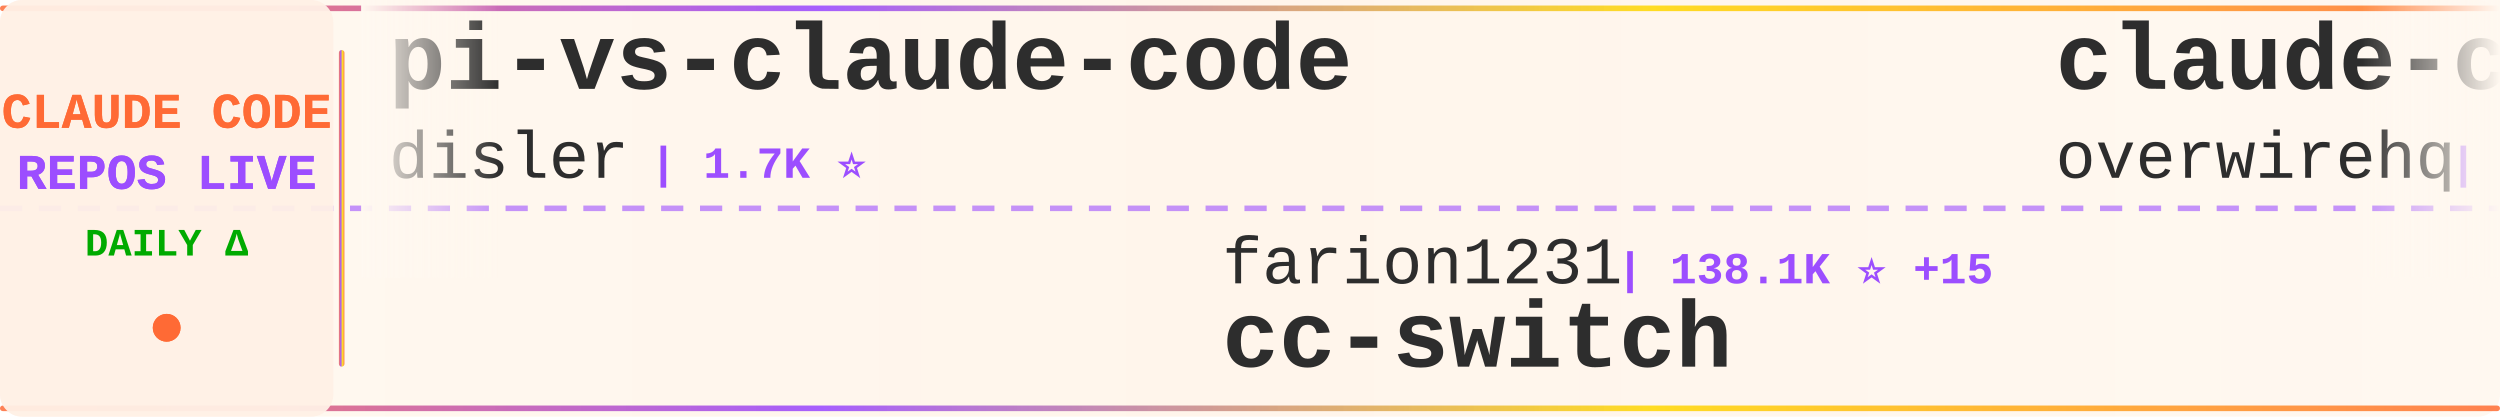
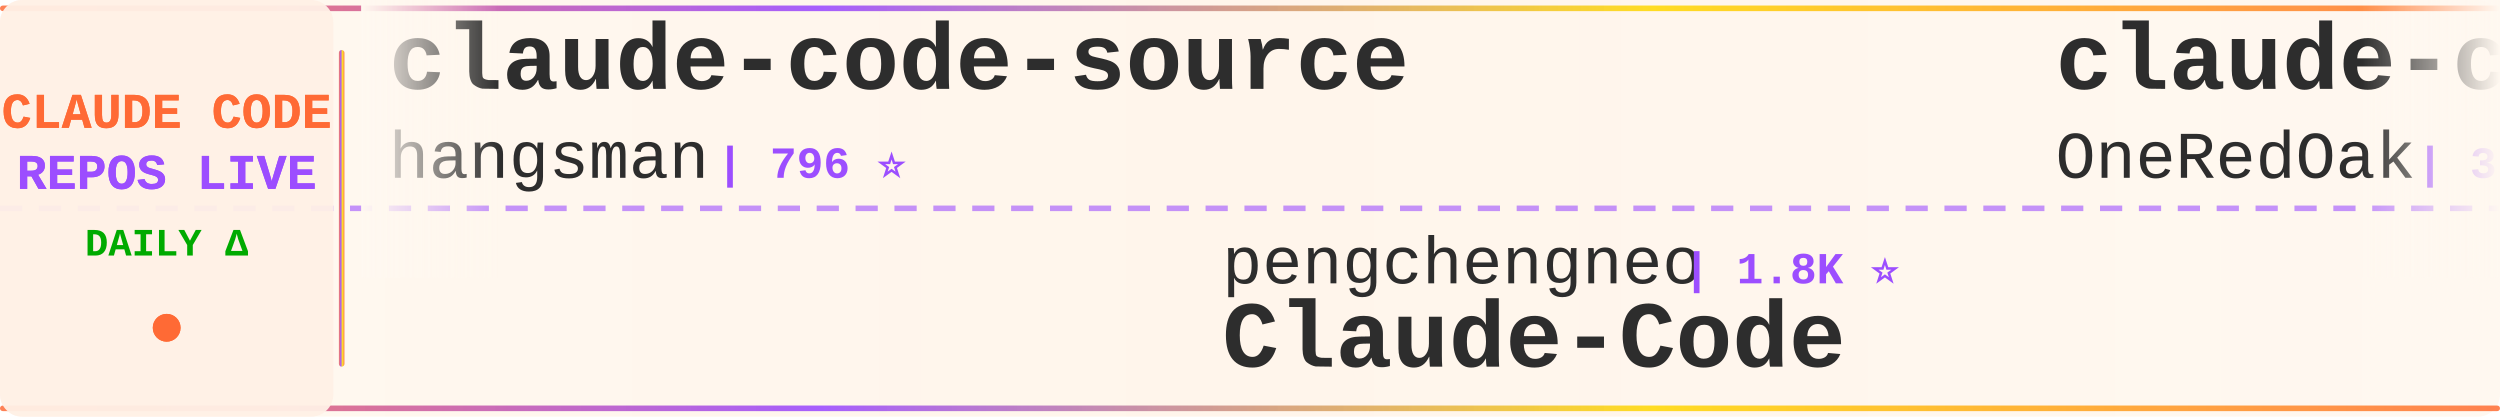
<svg xmlns="http://www.w3.org/2000/svg" width="900" height="150">
  <defs>
    <linearGradient id="tickerBg" x1="0%" y1="0%" x2="100%" y2="0%">
      <stop offset="0%" style="stop-color:#fff8f0;stop-opacity:0.98" />
      <stop offset="50%" style="stop-color:#fff5eb;stop-opacity:1" />
      <stop offset="100%" style="stop-color:#fff8f0;stop-opacity:0.98" />
    </linearGradient>
    <linearGradient id="borderGrad" x1="0%" y1="0%" x2="100%" y2="0%">
      <stop offset="0%" style="stop-color:#FF6B35;stop-opacity:0.85">
        <animate attributeName="stop-opacity" values="0.85;1;0.85" dur="2s" repeatCount="indefinite" />
      </stop>
      <stop offset="33%" style="stop-color:#9C4EFF;stop-opacity:0.9">
        <animate attributeName="stop-opacity" values="0.9;1;0.9" dur="2.2s" repeatCount="indefinite" />
      </stop>
      <stop offset="66%" style="stop-color:#FFD700;stop-opacity:0.85">
        <animate attributeName="stop-opacity" values="0.85;1;0.85" dur="1.8s" repeatCount="indefinite" />
      </stop>
      <stop offset="100%" style="stop-color:#FF6B35;stop-opacity:0.85">
        <animate attributeName="stop-opacity" values="0.85;1;0.85" dur="2s" repeatCount="indefinite" />
      </stop>
    </linearGradient>
    <filter id="textGlow">
      <feGaussianBlur stdDeviation="0.15" result="coloredBlur" />
      <feMerge>
        <feMergeNode in="coloredBlur" />
        <feMergeNode in="SourceGraphic" />
      </feMerge>
    </filter>
    <filter id="metricGlow">
      <feGaussianBlur stdDeviation="0.2" result="coloredBlur" />
      <feMerge>
        <feMergeNode in="coloredBlur" />
        <feMergeNode in="SourceGraphic" />
      </feMerge>
    </filter>
    <linearGradient id="leftFade" x1="0%" y1="0%" x2="100%" y2="0%">
      <stop offset="0%" style="stop-color:#fff8f0;stop-opacity:1" />
      <stop offset="100%" style="stop-color:#fff8f0;stop-opacity:0" />
    </linearGradient>
    <linearGradient id="rightFade" x1="0%" y1="0%" x2="100%" y2="0%">
      <stop offset="0%" style="stop-color:#fff8f0;stop-opacity:0" />
      <stop offset="100%" style="stop-color:#fff8f0;stop-opacity:1" />
    </linearGradient>
  </defs>
  <rect width="900" height="150" fill="url(#tickerBg)" rx="8" />
  <rect x="0" y="2" width="900" height="2" fill="url(#borderGrad)" rx="1" />
  <rect x="0" y="146" width="900" height="2" fill="url(#borderGrad)" rx="1" />
  <line x1="0" y1="75" x2="900" y2="75" stroke="#9C4EFF" stroke-width="2" stroke-dasharray="8 6" opacity="0.6" />
  <rect x="0" y="0" width="120" height="150" fill="#fff0e6" opacity="0.95" rx="8" />
  <text x="60" y="46" font-family="'Courier New', monospace" font-size="18" font-weight="bold" fill="#FF6B35" text-anchor="middle" filter="url(#textGlow)">
    CLAUDE CODE
  </text>
  <text x="60" y="68" font-family="'Courier New', monospace" font-size="18" font-weight="bold" fill="#9C4EFF" text-anchor="middle" filter="url(#textGlow)">
    REPOS LIVE
  </text>
  <text x="60" y="92" font-family="'Courier New', monospace" font-size="14" font-weight="bold" fill="#00aa00" text-anchor="middle">
    DAILY Δ
  </text>
  <circle cx="60" cy="118" r="5" fill="#FF6B35" filter="url(#metricGlow)">
    <animate attributeName="r" values="4;6;4" dur="1.5s" repeatCount="indefinite" />
    <animate attributeName="opacity" values="0.6;1;0.6" dur="1.5s" repeatCount="indefinite" />
  </circle>
  <rect x="122" y="18" width="2" height="114" fill="url(#borderGrad)" rx="1" />
  <clipPath id="tickerClip">
    <rect x="130" y="0" width="770" height="150" />
  </clipPath>
  <g clip-path="url(#tickerClip)">
    <g id="tickerItems">
      <animateTransform attributeName="transform" attributeType="XML" type="translate" from="0 0" to="-3000 0" dur="54s" repeatCount="indefinite" />
      <g transform="translate(0, 0)">
-         <text x="140" y="32" font-family="'Courier New', monospace" font-size="34" font-weight="bold" fill="#2d2d2d">pi-vs-claude-code</text>
-         <text x="140" y="64" font-family="'Courier New', monospace" font-size="24" font-weight="normal" fill="#2d2d2d" opacity="1.0">disler</text>
-         <text x="234" y="64" font-family="'Courier New', monospace" font-size="16" font-weight="bold" fill="#9C4EFF"> | 1.7K ⭐</text>
+         <text x="140" y="32" font-family="'Courier New', monospace" font-size="34" font-weight="bold" fill="#2d2d2d">claude-code-source</text>
+         <text x="140" y="64" font-family="'Courier New', monospace" font-size="24" font-weight="normal" fill="#2d2d2d" opacity="1.0">hangsman</text>
+         <text x="258" y="64" font-family="'Courier New', monospace" font-size="16" font-weight="bold" fill="#9C4EFF"> | 796 ⭐</text>
      </g>
      <g transform="translate(300, 0)">
-         <text x="140" y="102" font-family="'Courier New', monospace" font-size="24" font-weight="normal" fill="#2d2d2d" opacity="1.0">farion1231</text>
-         <text x="282" y="102" font-family="'Courier New', monospace" font-size="16" font-weight="bold" fill="#9C4EFF"> | 138.1K ⭐ +15</text>
-         <text x="140" y="132" font-family="'Courier New', monospace" font-size="34" font-weight="bold" fill="#2d2d2d">cc-switch</text>
+         <text x="140" y="102" font-family="'Courier New', monospace" font-size="24" font-weight="normal" fill="#2d2d2d" opacity="1.0">pengchengneo</text>
+         <text x="306" y="102" font-family="'Courier New', monospace" font-size="16" font-weight="bold" fill="#9C4EFF"> | 1.8K ⭐</text>
+         <text x="140" y="132" font-family="'Courier New', monospace" font-size="34" font-weight="bold" fill="#2d2d2d">Claude-Code</text>
      </g>
      <g transform="translate(600, 0)">
-         <text x="140" y="32" font-family="'Courier New', monospace" font-size="34" font-weight="bold" fill="#2d2d2d">claude-code-telegram</text>
-         <text x="140" y="64" font-family="'Courier New', monospace" font-size="24" font-weight="normal" fill="#2d2d2d" opacity="1.0">overwirehq</text>
-         <text x="282" y="64" font-family="'Courier New', monospace" font-size="16" font-weight="bold" fill="#9C4EFF"> | 2.8K ⭐</text>
+         <text x="140" y="32" font-family="'Courier New', monospace" font-size="34" font-weight="bold" fill="#2d2d2d">claude-code-workflows</text>
+         <text x="140" y="64" font-family="'Courier New', monospace" font-size="24" font-weight="normal" fill="#2d2d2d" opacity="1.0">OneRedOak</text>
+         <text x="270" y="64" font-family="'Courier New', monospace" font-size="16" font-weight="bold" fill="#9C4EFF"> | 3.9K ⭐</text>
      </g>
      <g transform="translate(900, 0)">
-         <text x="140" y="102" font-family="'Courier New', monospace" font-size="24" font-weight="normal" fill="#2d2d2d" opacity="1.0">xu-xiang</text>
-         <text x="258" y="102" font-family="'Courier New', monospace" font-size="16" font-weight="bold" fill="#9C4EFF"> | 2.0K ⭐</text>
-         <text x="140" y="132" font-family="'Courier New', monospace" font-size="34" font-weight="bold" fill="#2d2d2d">everything-claude-code-z...</text>
+         <text x="140" y="102" font-family="'Courier New', monospace" font-size="24" font-weight="normal" fill="#2d2d2d" opacity="1.0">fuergaosi233</text>
+         <text x="306" y="102" font-family="'Courier New', monospace" font-size="16" font-weight="bold" fill="#9C4EFF"> | 2.8K ⭐</text>
+         <text x="140" y="132" font-family="'Courier New', monospace" font-size="34" font-weight="bold" fill="#2d2d2d">claude-code-proxy</text>
      </g>
      <g transform="translate(1200, 0)">
-         <text x="140" y="32" font-family="'Courier New', monospace" font-size="34" font-weight="bold" fill="#2d2d2d">skills</text>
-         <text x="140" y="64" font-family="'Courier New', monospace" font-size="24" font-weight="normal" fill="#2d2d2d" opacity="1.0">anthropics</text>
-         <text x="282" y="64" font-family="'Courier New', monospace" font-size="16" font-weight="bold" fill="#9C4EFF"> | 178.8K ⭐ +19</text>
+         <text x="140" y="32" font-family="'Courier New', monospace" font-size="34" font-weight="bold" fill="#2d2d2d">claude-code-rust</text>
+         <text x="140" y="64" font-family="'Courier New', monospace" font-size="24" font-weight="normal" fill="#2d2d2d" opacity="1.0">lorryjovens-hub</text>
+         <text x="342" y="64" font-family="'Courier New', monospace" font-size="16" font-weight="bold" fill="#9C4EFF"> | 1.7K ⭐</text>
      </g>
      <g transform="translate(1500, 0)">
-         <text x="140" y="102" font-family="'Courier New', monospace" font-size="24" font-weight="normal" fill="#2d2d2d" opacity="1.0">davila7</text>
-         <text x="246" y="102" font-family="'Courier New', monospace" font-size="16" font-weight="bold" fill="#9C4EFF"> | 32.1K ⭐ +8</text>
-         <text x="140" y="132" font-family="'Courier New', monospace" font-size="34" font-weight="bold" fill="#2d2d2d">claude-code-templates</text>
+         <text x="140" y="102" font-family="'Courier New', monospace" font-size="24" font-weight="normal" fill="#2d2d2d" opacity="1.0">nicedreamzapp</text>
+         <text x="318" y="102" font-family="'Courier New', monospace" font-size="16" font-weight="bold" fill="#9C4EFF"> | 3.3K ⭐</text>
+         <text x="140" y="132" font-family="'Courier New', monospace" font-size="34" font-weight="bold" fill="#2d2d2d">claude-code-local</text>
      </g>
      <g transform="translate(1800, 0)">
+         <text x="140" y="32" font-family="'Courier New', monospace" font-size="34" font-weight="bold" fill="#2d2d2d">Claude-Code-Usage-Monito...</text>
+         <text x="140" y="64" font-family="'Courier New', monospace" font-size="24" font-weight="normal" fill="#2d2d2d" opacity="1.0">Maciek-roboblog</text>
+         <text x="342" y="64" font-family="'Courier New', monospace" font-size="16" font-weight="bold" fill="#9C4EFF"> | 8.7K ⭐</text>
+       </g>
+       <g transform="translate(2100, 0)">
+         <text x="140" y="102" font-family="'Courier New', monospace" font-size="24" font-weight="normal" fill="#2d2d2d" opacity="1.0">asgeirtj</text>
+         <text x="258" y="102" font-family="'Courier New', monospace" font-size="16" font-weight="bold" fill="#9C4EFF"> | 68.5K ⭐ +5</text>
+         <text x="140" y="132" font-family="'Courier New', monospace" font-size="34" font-weight="bold" fill="#2d2d2d">system_prompts_leaks</text>
+       </g>
+       <g transform="translate(2400, 0)">
        <text x="140" y="32" font-family="'Courier New', monospace" font-size="34" font-weight="bold" fill="#2d2d2d">Claude-code</text>
        <text x="140" y="64" font-family="'Courier New', monospace" font-size="24" font-weight="normal" fill="#2d2d2d" opacity="1.0">zstmfhy</text>
        <text x="246" y="64" font-family="'Courier New', monospace" font-size="16" font-weight="bold" fill="#9C4EFF"> | 189 ⭐</text>
      </g>
-       <g transform="translate(2100, 0)">
-         <text x="140" y="102" font-family="'Courier New', monospace" font-size="24" font-weight="normal" fill="#2d2d2d" opacity="1.0">kodu-ai</text>
-         <text x="246" y="102" font-family="'Courier New', monospace" font-size="16" font-weight="bold" fill="#9C4EFF"> | 5.2K ⭐</text>
-         <text x="140" y="132" font-family="'Courier New', monospace" font-size="34" font-weight="bold" fill="#2d2d2d">claude-coder</text>
-       </g>
-       <g transform="translate(2400, 0)">
-         <text x="140" y="32" font-family="'Courier New', monospace" font-size="34" font-weight="bold" fill="#2d2d2d">Claude-Code-Game-Studios</text>
-         <text x="140" y="64" font-family="'Courier New', monospace" font-size="24" font-weight="normal" fill="#2d2d2d" opacity="1.0">Donchitos</text>
-         <text x="270" y="64" font-family="'Courier New', monospace" font-size="16" font-weight="bold" fill="#9C4EFF"> | 25.5K ⭐ +3</text>
-       </g>
      <g transform="translate(2700, 0)">
-         <text x="140" y="102" font-family="'Courier New', monospace" font-size="24" font-weight="normal" fill="#2d2d2d" opacity="1.0">ykdojo</text>
-         <text x="234" y="102" font-family="'Courier New', monospace" font-size="16" font-weight="bold" fill="#9C4EFF"> | 10.2K ⭐</text>
-         <text x="140" y="132" font-family="'Courier New', monospace" font-size="34" font-weight="bold" fill="#2d2d2d">claude-code-tips</text>
+         <text x="140" y="102" font-family="'Courier New', monospace" font-size="24" font-weight="normal" fill="#2d2d2d" opacity="1.0">luyao618</text>
+         <text x="258" y="102" font-family="'Courier New', monospace" font-size="16" font-weight="bold" fill="#9C4EFF"> | 1.7K ⭐</text>
+         <text x="140" y="132" font-family="'Courier New', monospace" font-size="34" font-weight="bold" fill="#2d2d2d">Claude-Code-Source-Study</text>
      </g>
      <g transform="translate(3000, 0)">
-         <text x="140" y="32" font-family="'Courier New', monospace" font-size="34" font-weight="bold" fill="#2d2d2d">pi-vs-claude-code</text>
-         <text x="140" y="64" font-family="'Courier New', monospace" font-size="24" font-weight="normal" fill="#2d2d2d" opacity="1.0">disler</text>
-         <text x="234" y="64" font-family="'Courier New', monospace" font-size="16" font-weight="bold" fill="#9C4EFF"> | 1.7K ⭐</text>
+         <text x="140" y="32" font-family="'Courier New', monospace" font-size="34" font-weight="bold" fill="#2d2d2d">claude-code-source</text>
+         <text x="140" y="64" font-family="'Courier New', monospace" font-size="24" font-weight="normal" fill="#2d2d2d" opacity="1.0">hangsman</text>
+         <text x="258" y="64" font-family="'Courier New', monospace" font-size="16" font-weight="bold" fill="#9C4EFF"> | 796 ⭐</text>
      </g>
      <g transform="translate(3300, 0)">
-         <text x="140" y="102" font-family="'Courier New', monospace" font-size="24" font-weight="normal" fill="#2d2d2d" opacity="1.0">farion1231</text>
-         <text x="282" y="102" font-family="'Courier New', monospace" font-size="16" font-weight="bold" fill="#9C4EFF"> | 138.1K ⭐ +15</text>
-         <text x="140" y="132" font-family="'Courier New', monospace" font-size="34" font-weight="bold" fill="#2d2d2d">cc-switch</text>
+         <text x="140" y="102" font-family="'Courier New', monospace" font-size="24" font-weight="normal" fill="#2d2d2d" opacity="1.0">pengchengneo</text>
+         <text x="306" y="102" font-family="'Courier New', monospace" font-size="16" font-weight="bold" fill="#9C4EFF"> | 1.8K ⭐</text>
+         <text x="140" y="132" font-family="'Courier New', monospace" font-size="34" font-weight="bold" fill="#2d2d2d">Claude-Code</text>
      </g>
      <g transform="translate(3600, 0)">
-         <text x="140" y="32" font-family="'Courier New', monospace" font-size="34" font-weight="bold" fill="#2d2d2d">claude-code-telegram</text>
-         <text x="140" y="64" font-family="'Courier New', monospace" font-size="24" font-weight="normal" fill="#2d2d2d" opacity="1.0">overwirehq</text>
-         <text x="282" y="64" font-family="'Courier New', monospace" font-size="16" font-weight="bold" fill="#9C4EFF"> | 2.8K ⭐</text>
+         <text x="140" y="32" font-family="'Courier New', monospace" font-size="34" font-weight="bold" fill="#2d2d2d">claude-code-workflows</text>
+         <text x="140" y="64" font-family="'Courier New', monospace" font-size="24" font-weight="normal" fill="#2d2d2d" opacity="1.0">OneRedOak</text>
+         <text x="270" y="64" font-family="'Courier New', monospace" font-size="16" font-weight="bold" fill="#9C4EFF"> | 3.9K ⭐</text>
      </g>
      <g transform="translate(3900, 0)">
-         <text x="140" y="102" font-family="'Courier New', monospace" font-size="24" font-weight="normal" fill="#2d2d2d" opacity="1.0">xu-xiang</text>
-         <text x="258" y="102" font-family="'Courier New', monospace" font-size="16" font-weight="bold" fill="#9C4EFF"> | 2.0K ⭐</text>
-         <text x="140" y="132" font-family="'Courier New', monospace" font-size="34" font-weight="bold" fill="#2d2d2d">everything-claude-code-z...</text>
+         <text x="140" y="102" font-family="'Courier New', monospace" font-size="24" font-weight="normal" fill="#2d2d2d" opacity="1.0">fuergaosi233</text>
+         <text x="306" y="102" font-family="'Courier New', monospace" font-size="16" font-weight="bold" fill="#9C4EFF"> | 2.8K ⭐</text>
+         <text x="140" y="132" font-family="'Courier New', monospace" font-size="34" font-weight="bold" fill="#2d2d2d">claude-code-proxy</text>
      </g>
    </g>
  </g>
  <rect x="130" y="0" width="50" height="100" fill="url(#leftFade)" />
  <rect x="850" y="0" width="50" height="100" fill="url(#rightFade)" />
</svg>
